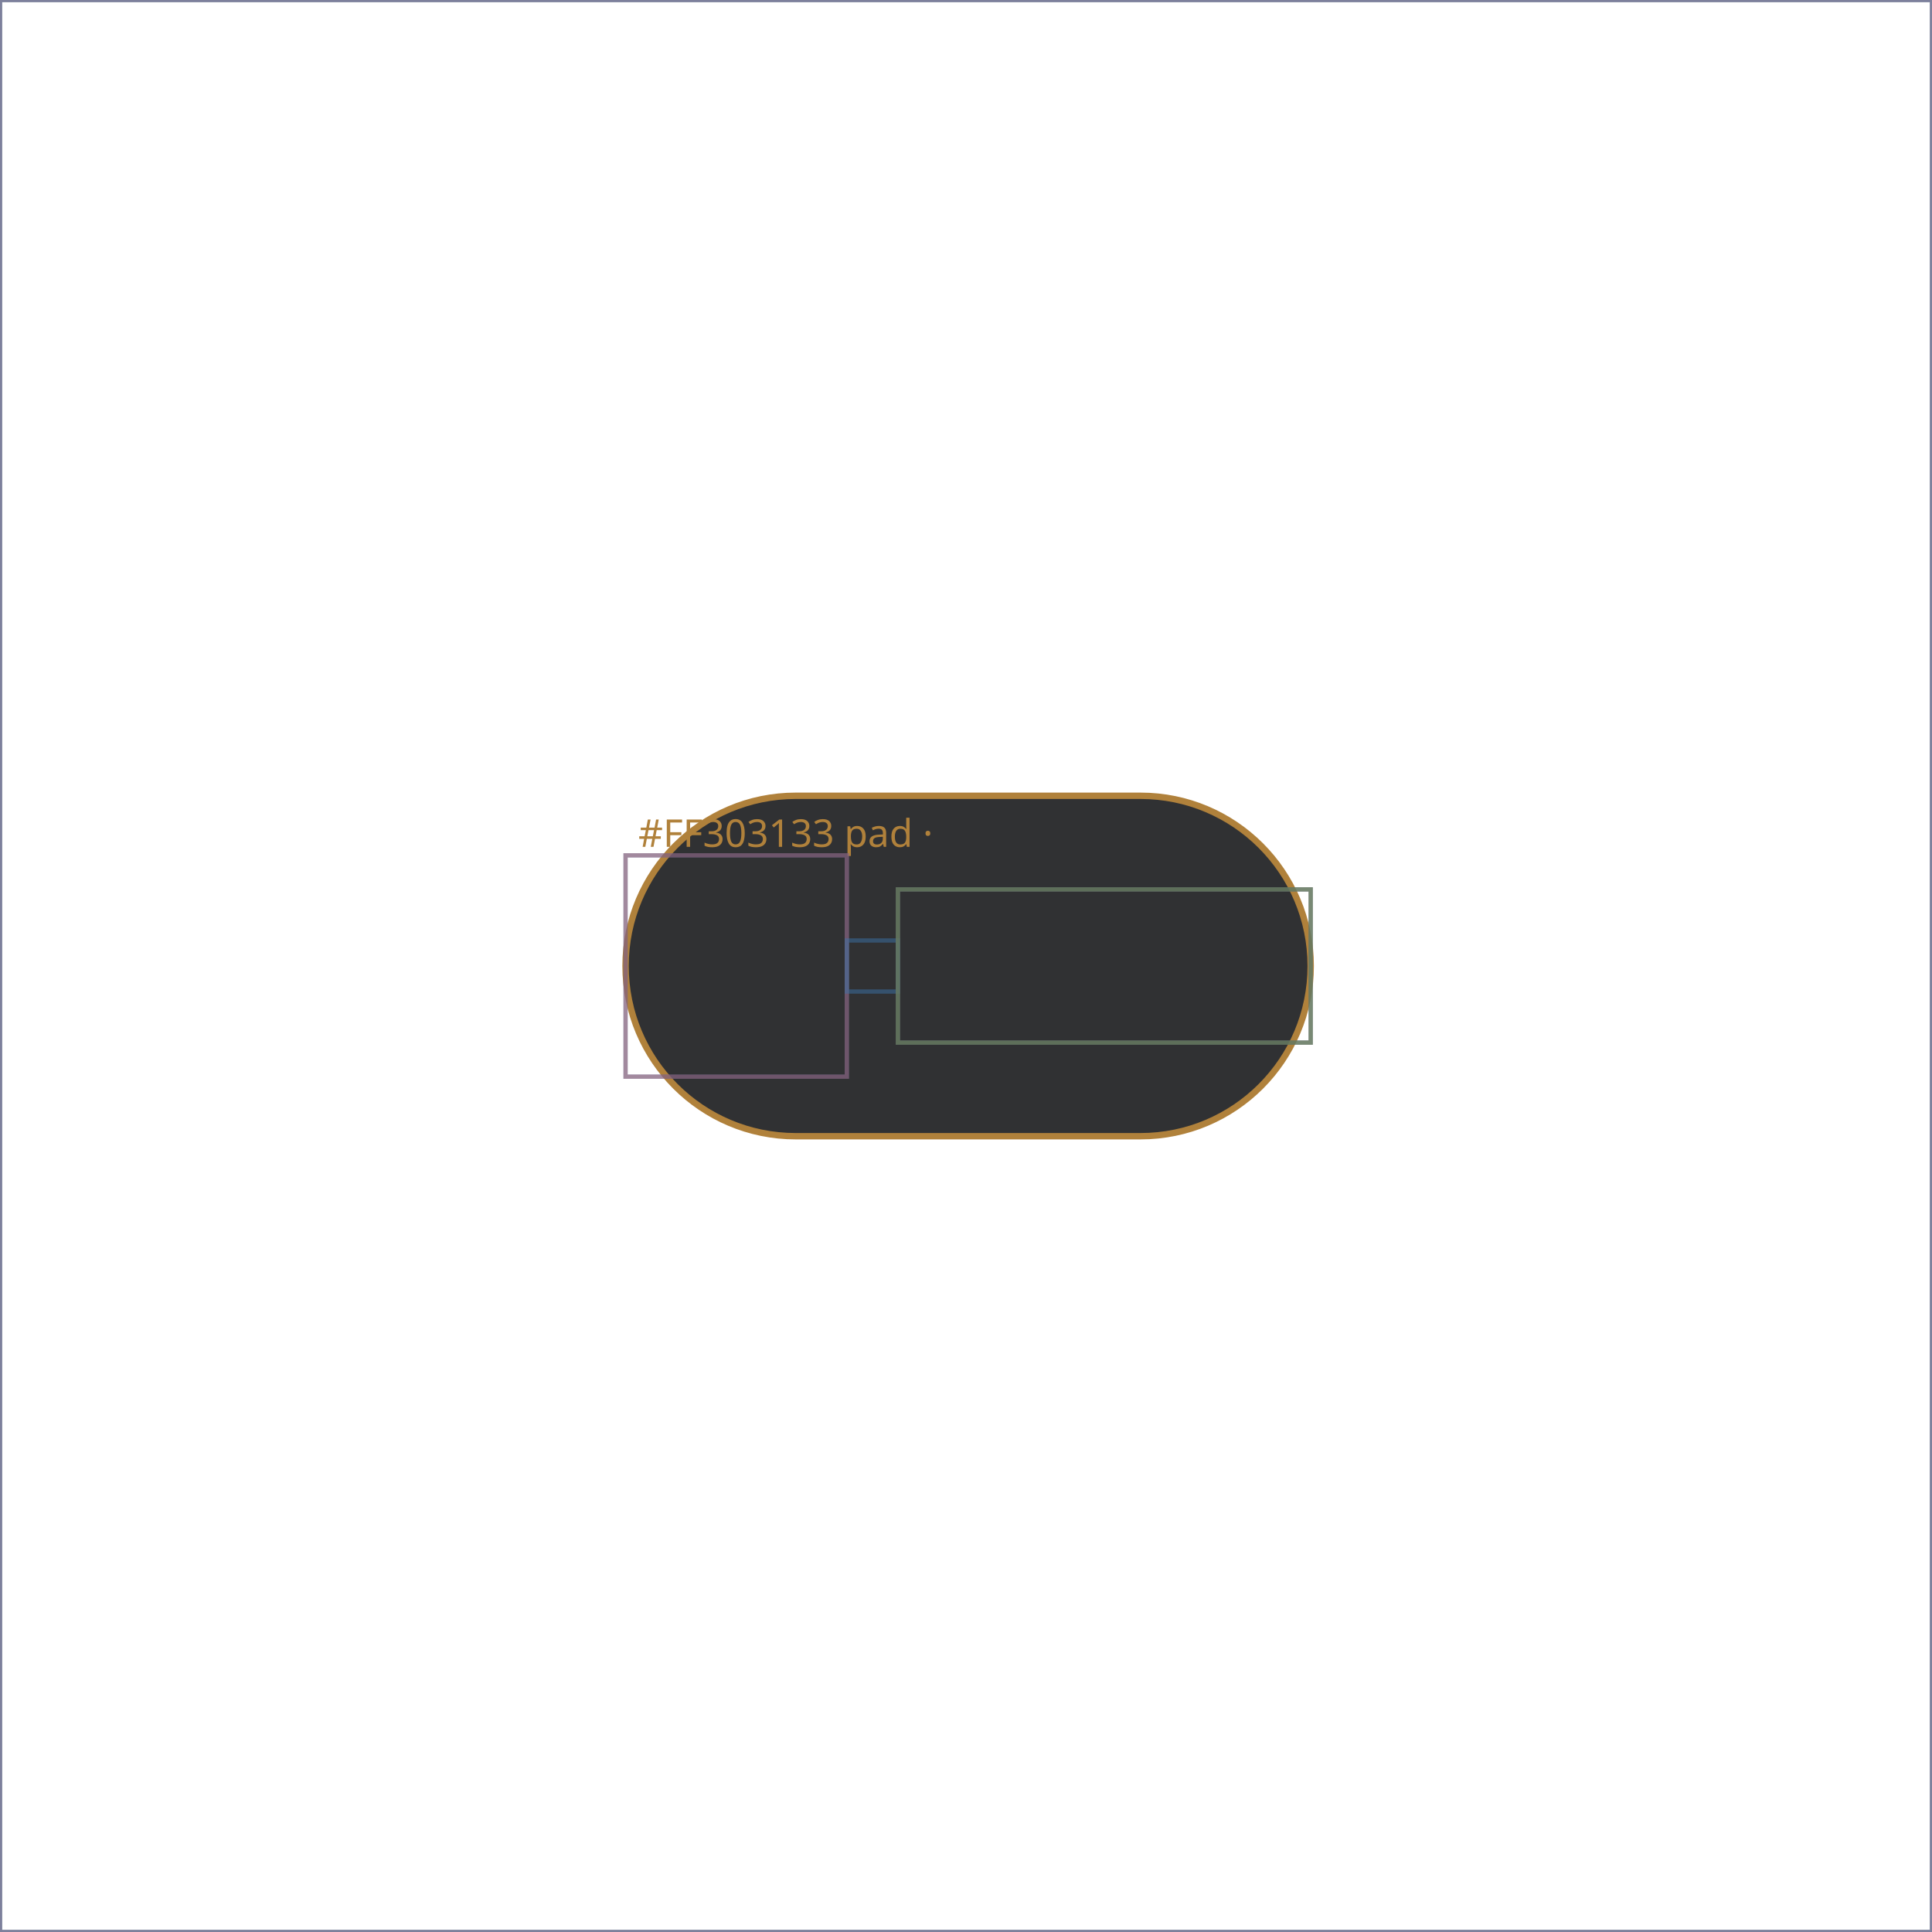
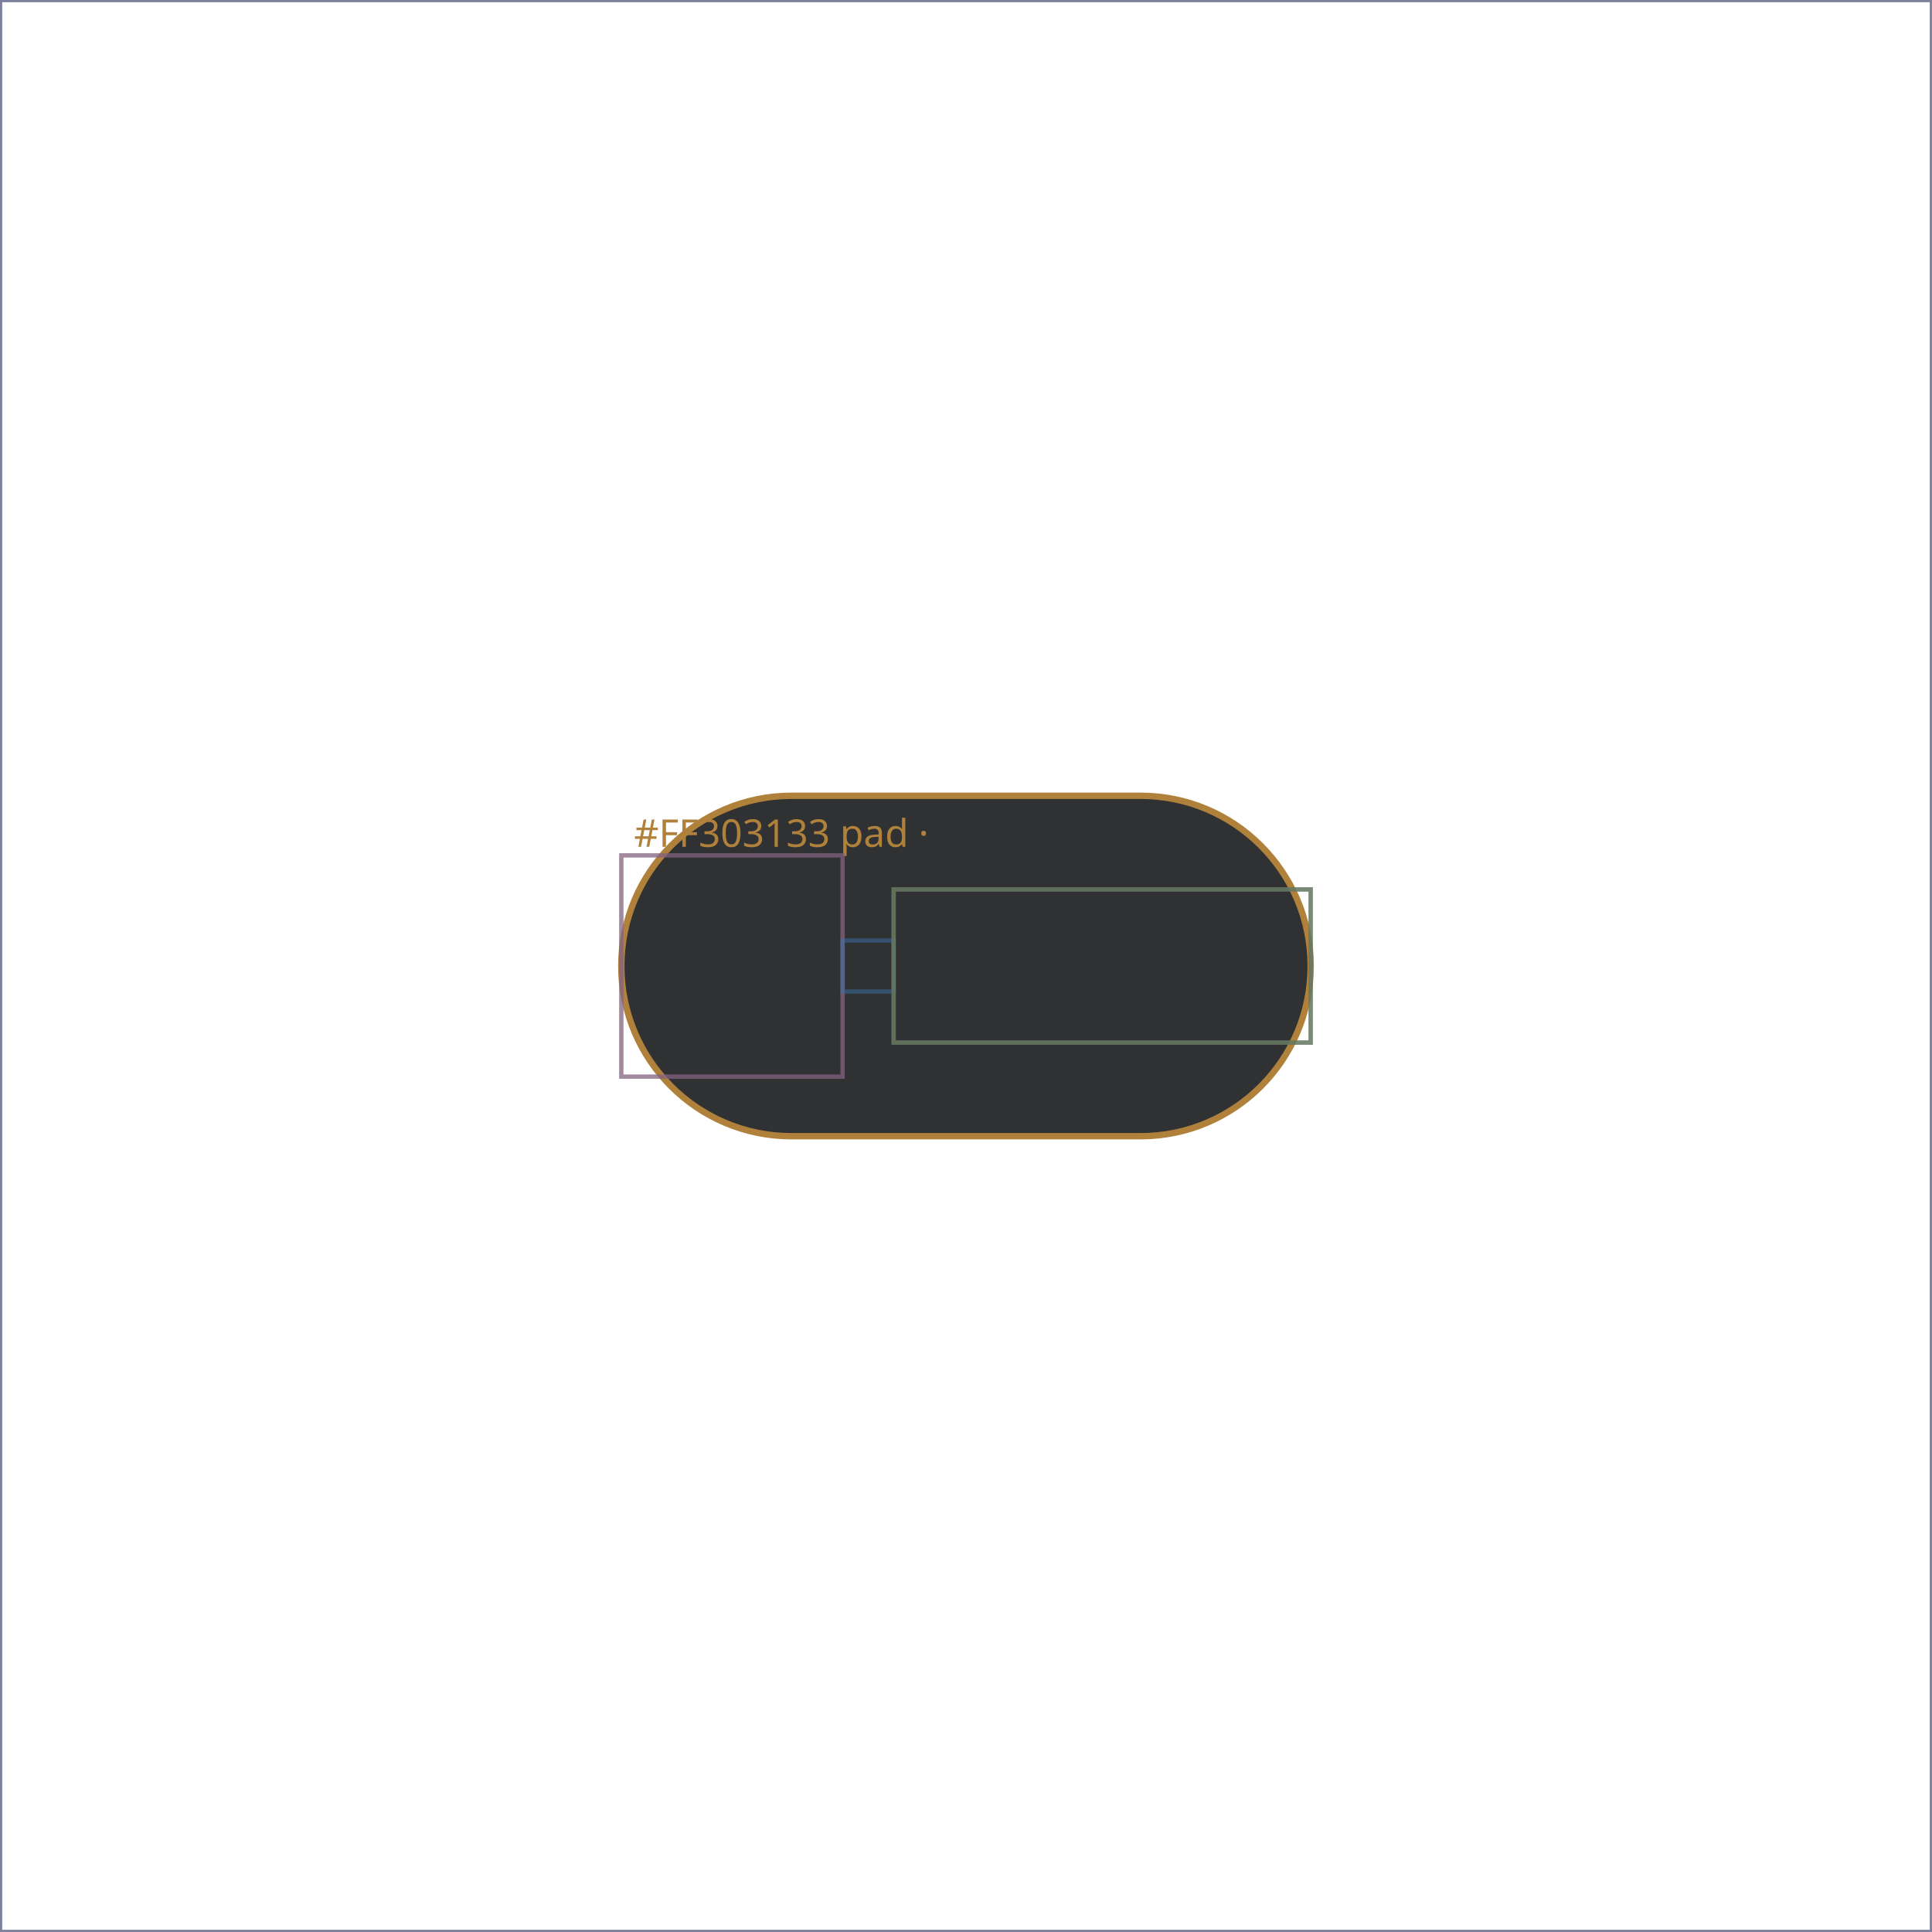
<svg xmlns="http://www.w3.org/2000/svg" viewBox="0 0 454 454" width="454" height="454" role="img" aria-label="AuthWearSignInButton layout wireframe">
  <rect width="454" height="454" fill="#ffffff" />
  <g>
    <rect x="0" y="0" width="454" height="454" fill="none" fill-opacity="0" stroke="#5B6470" stroke-width="1" stroke-opacity="0.5" />
  </g>
  <g>
    <rect x="0" y="0" width="454" height="454" fill="none" fill-opacity="0" stroke="#2E7D6B" stroke-width="1" stroke-opacity="0.5" />
  </g>
  <g>
    <rect x="0" y="0" width="454" height="454" fill="none" fill-opacity="0" stroke="#8E6BA8" stroke-width="1" stroke-opacity="0.5" />
  </g>
  <g>
-     <path d="M187,187 H268 A40,40 0 0 1 308,227 V227 A40,40 0 0 1 268,267 H187 A40,40 0 0 1 147,227 V227 A40,40 0 0 1 187,187 Z" fill="#303133" fill-opacity="1" stroke="#B0813B" stroke-width="1.5" stroke-opacity="1" />
-     <text x="150" y="199" font-family="system-ui, sans-serif" font-size="9" fill="#B0813B">#FF303133  pad ·</text>
+     <path d="M186,187 H268 A40,40 0 0 1 308,227 V227 A40,40 0 0 1 268,267 H186 A40,40 0 0 1 146,227 V227 A40,40 0 0 1 186,187 Z" fill="#303133" fill-opacity="1" stroke="#B0813B" stroke-width="1.5" stroke-opacity="1" />
+     <text x="149" y="199" font-family="system-ui, sans-serif" font-size="9" fill="#B0813B">#FF303133  pad ·</text>
  </g>
  <g>
-     <rect x="147" y="201" width="52" height="52" fill="none" fill-opacity="0" stroke="#3B72A8" stroke-width="1" stroke-opacity="0.5" />
+     <rect x="146" y="201" width="52" height="52" fill="none" fill-opacity="0" stroke="#3B72A8" stroke-width="1" stroke-opacity="0.5" />
  </g>
  <g>
-     <rect x="147" y="201" width="52" height="52" fill="none" fill-opacity="0" stroke="#A85B6B" stroke-width="1" stroke-opacity="0.5" />
+     <rect x="146" y="201" width="52" height="52" fill="none" fill-opacity="0" stroke="#A85B6B" stroke-width="1" stroke-opacity="0.5" />
  </g>
  <g>
-     <rect x="199" y="221" width="12" height="12" fill="none" fill-opacity="0" stroke="#3B72A8" stroke-width="1" stroke-opacity="0.5" />
+     <rect x="198" y="221" width="12" height="12" fill="none" fill-opacity="0" stroke="#3B72A8" stroke-width="1" stroke-opacity="0.5" />
  </g>
  <g>
-     <rect x="211" y="209" width="97" height="36" fill="none" fill-opacity="0" stroke="#3B72A8" stroke-width="1" stroke-opacity="0.5" />
+     <rect x="210" y="209" width="98" height="36" fill="none" fill-opacity="0" stroke="#3B72A8" stroke-width="1" stroke-opacity="0.5" />
  </g>
  <g>
-     <rect x="211" y="209" width="97" height="36" fill="none" fill-opacity="0" stroke="#A85B6B" stroke-width="1" stroke-opacity="0.5" />
+     <rect x="210" y="209" width="98" height="36" fill="none" fill-opacity="0" stroke="#A85B6B" stroke-width="1" stroke-opacity="0.5" />
  </g>
  <g>
-     <rect x="211" y="209" width="97" height="36" fill="none" fill-opacity="0" stroke="#4F8A4A" stroke-width="1" stroke-opacity="0.5" />
+     <rect x="210" y="209" width="98" height="36" fill="none" fill-opacity="0" stroke="#4F8A4A" stroke-width="1" stroke-opacity="0.5" />
  </g>
</svg>
